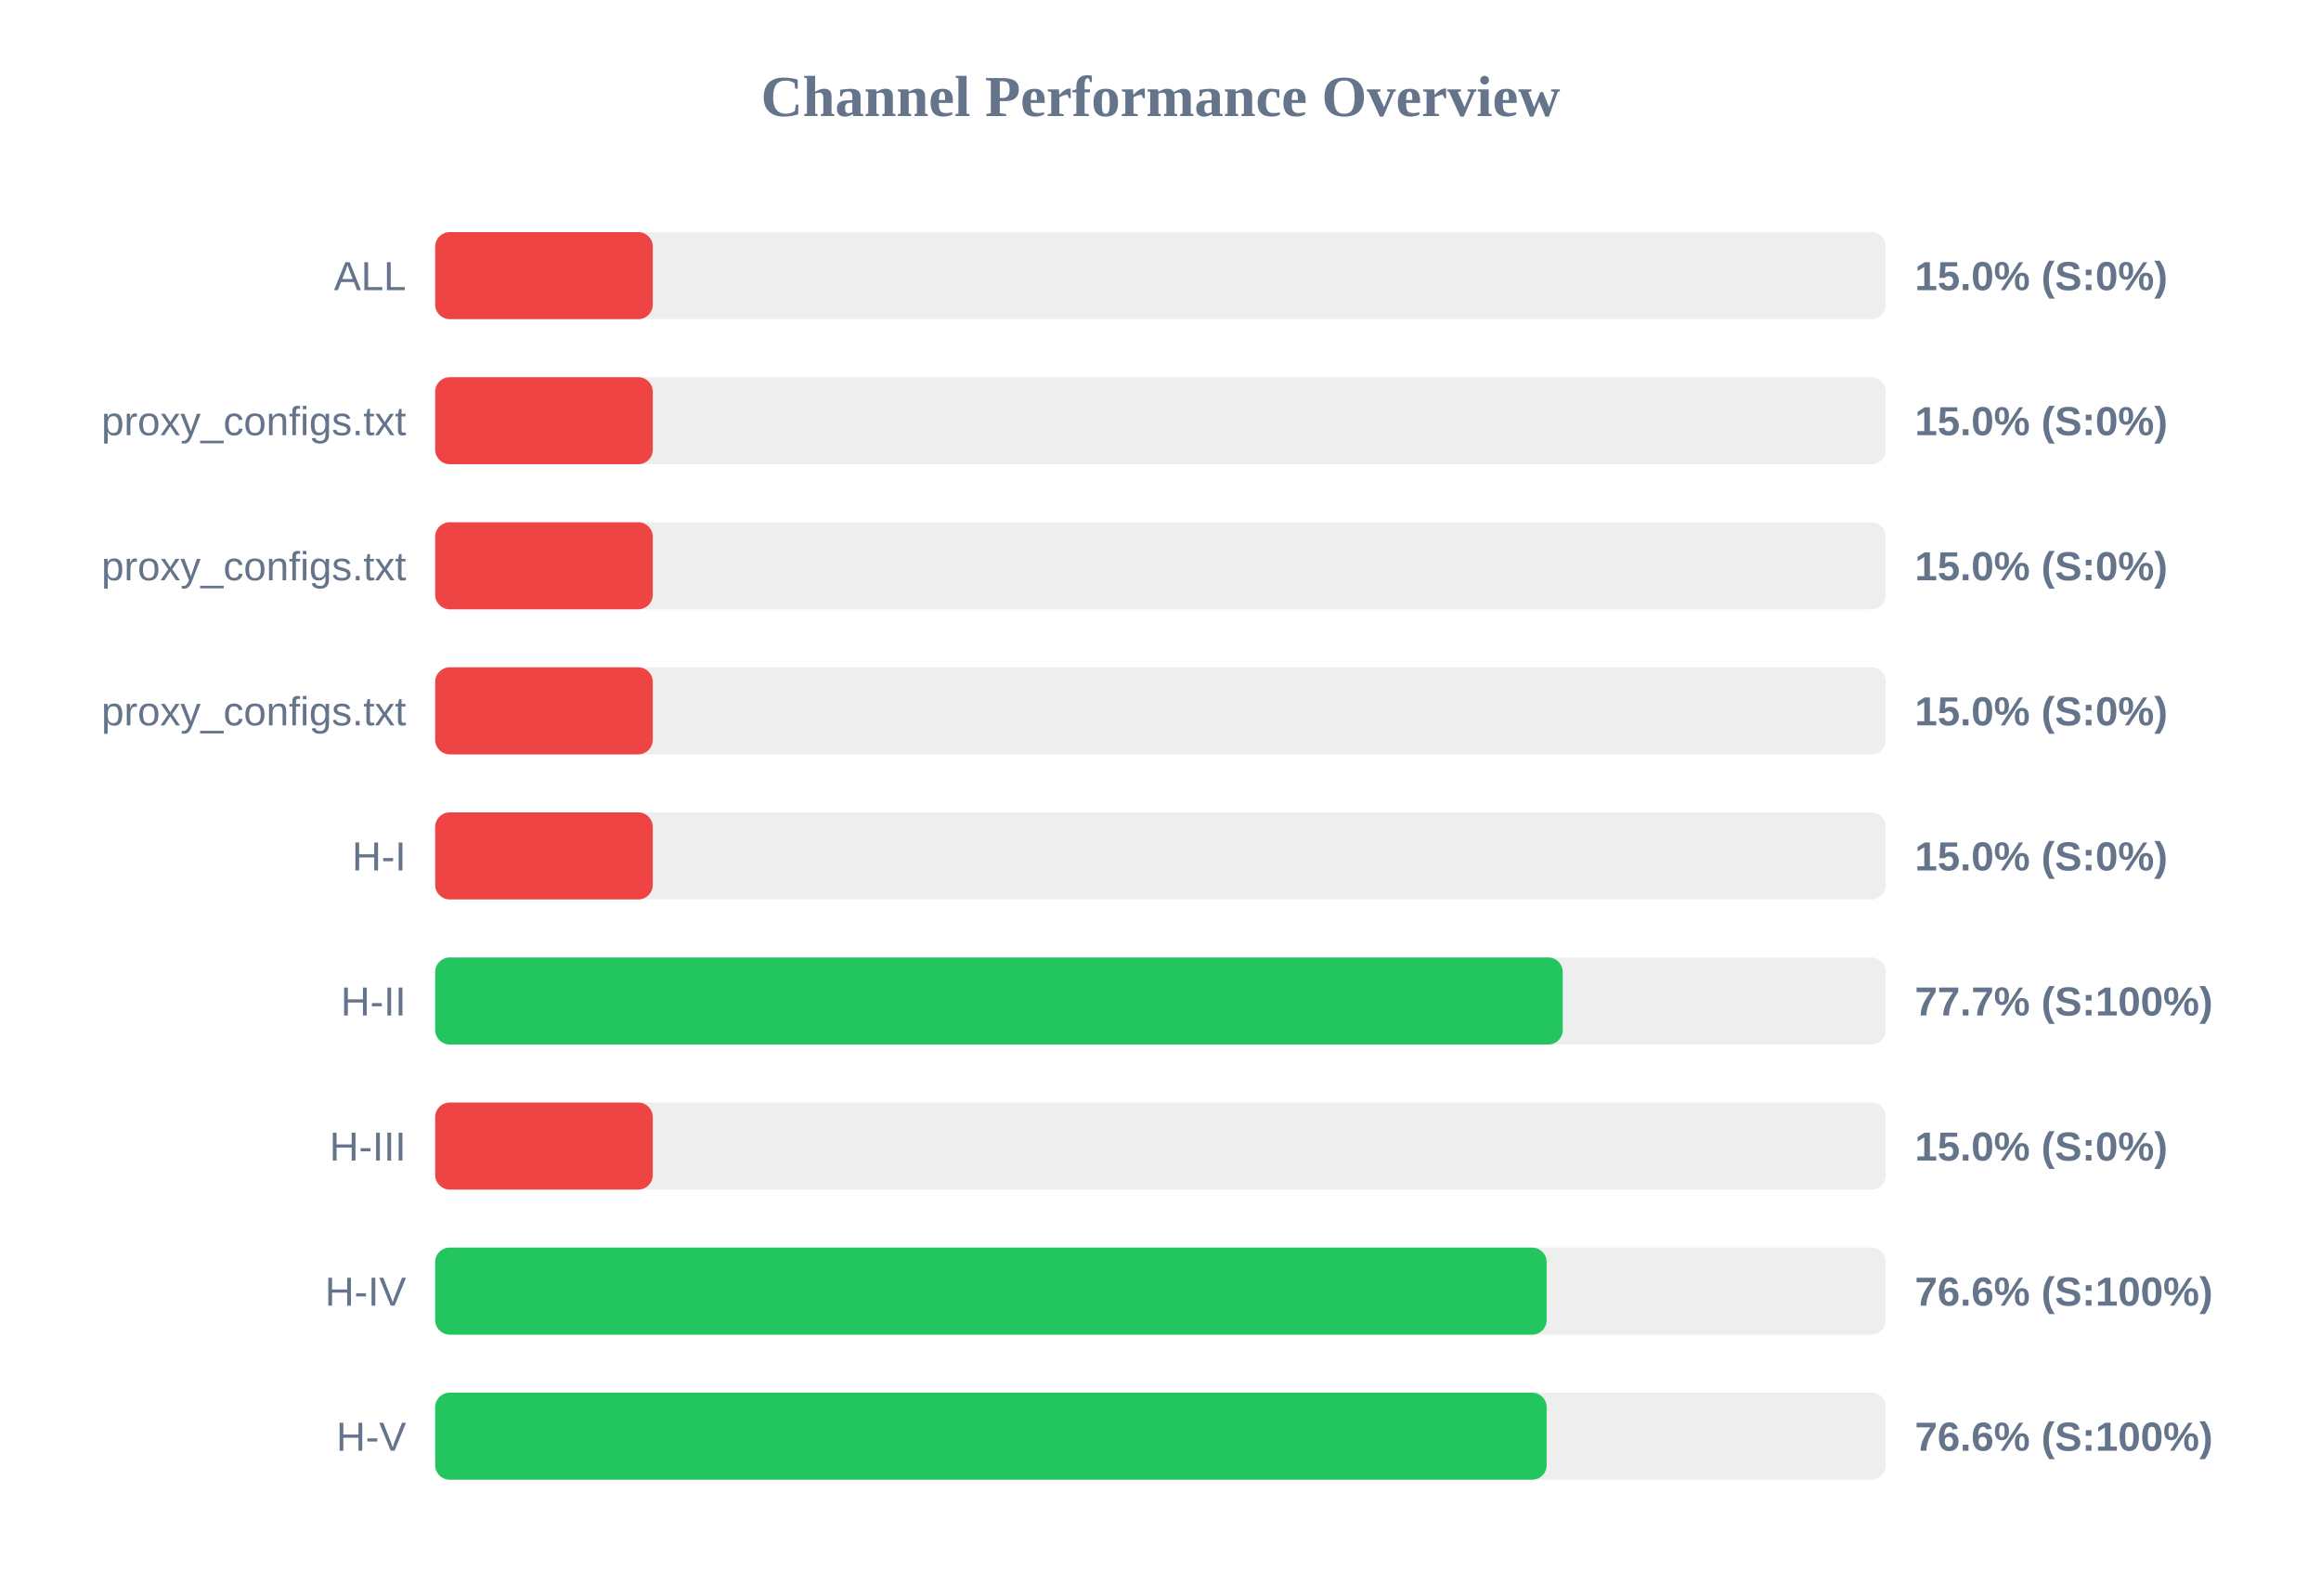
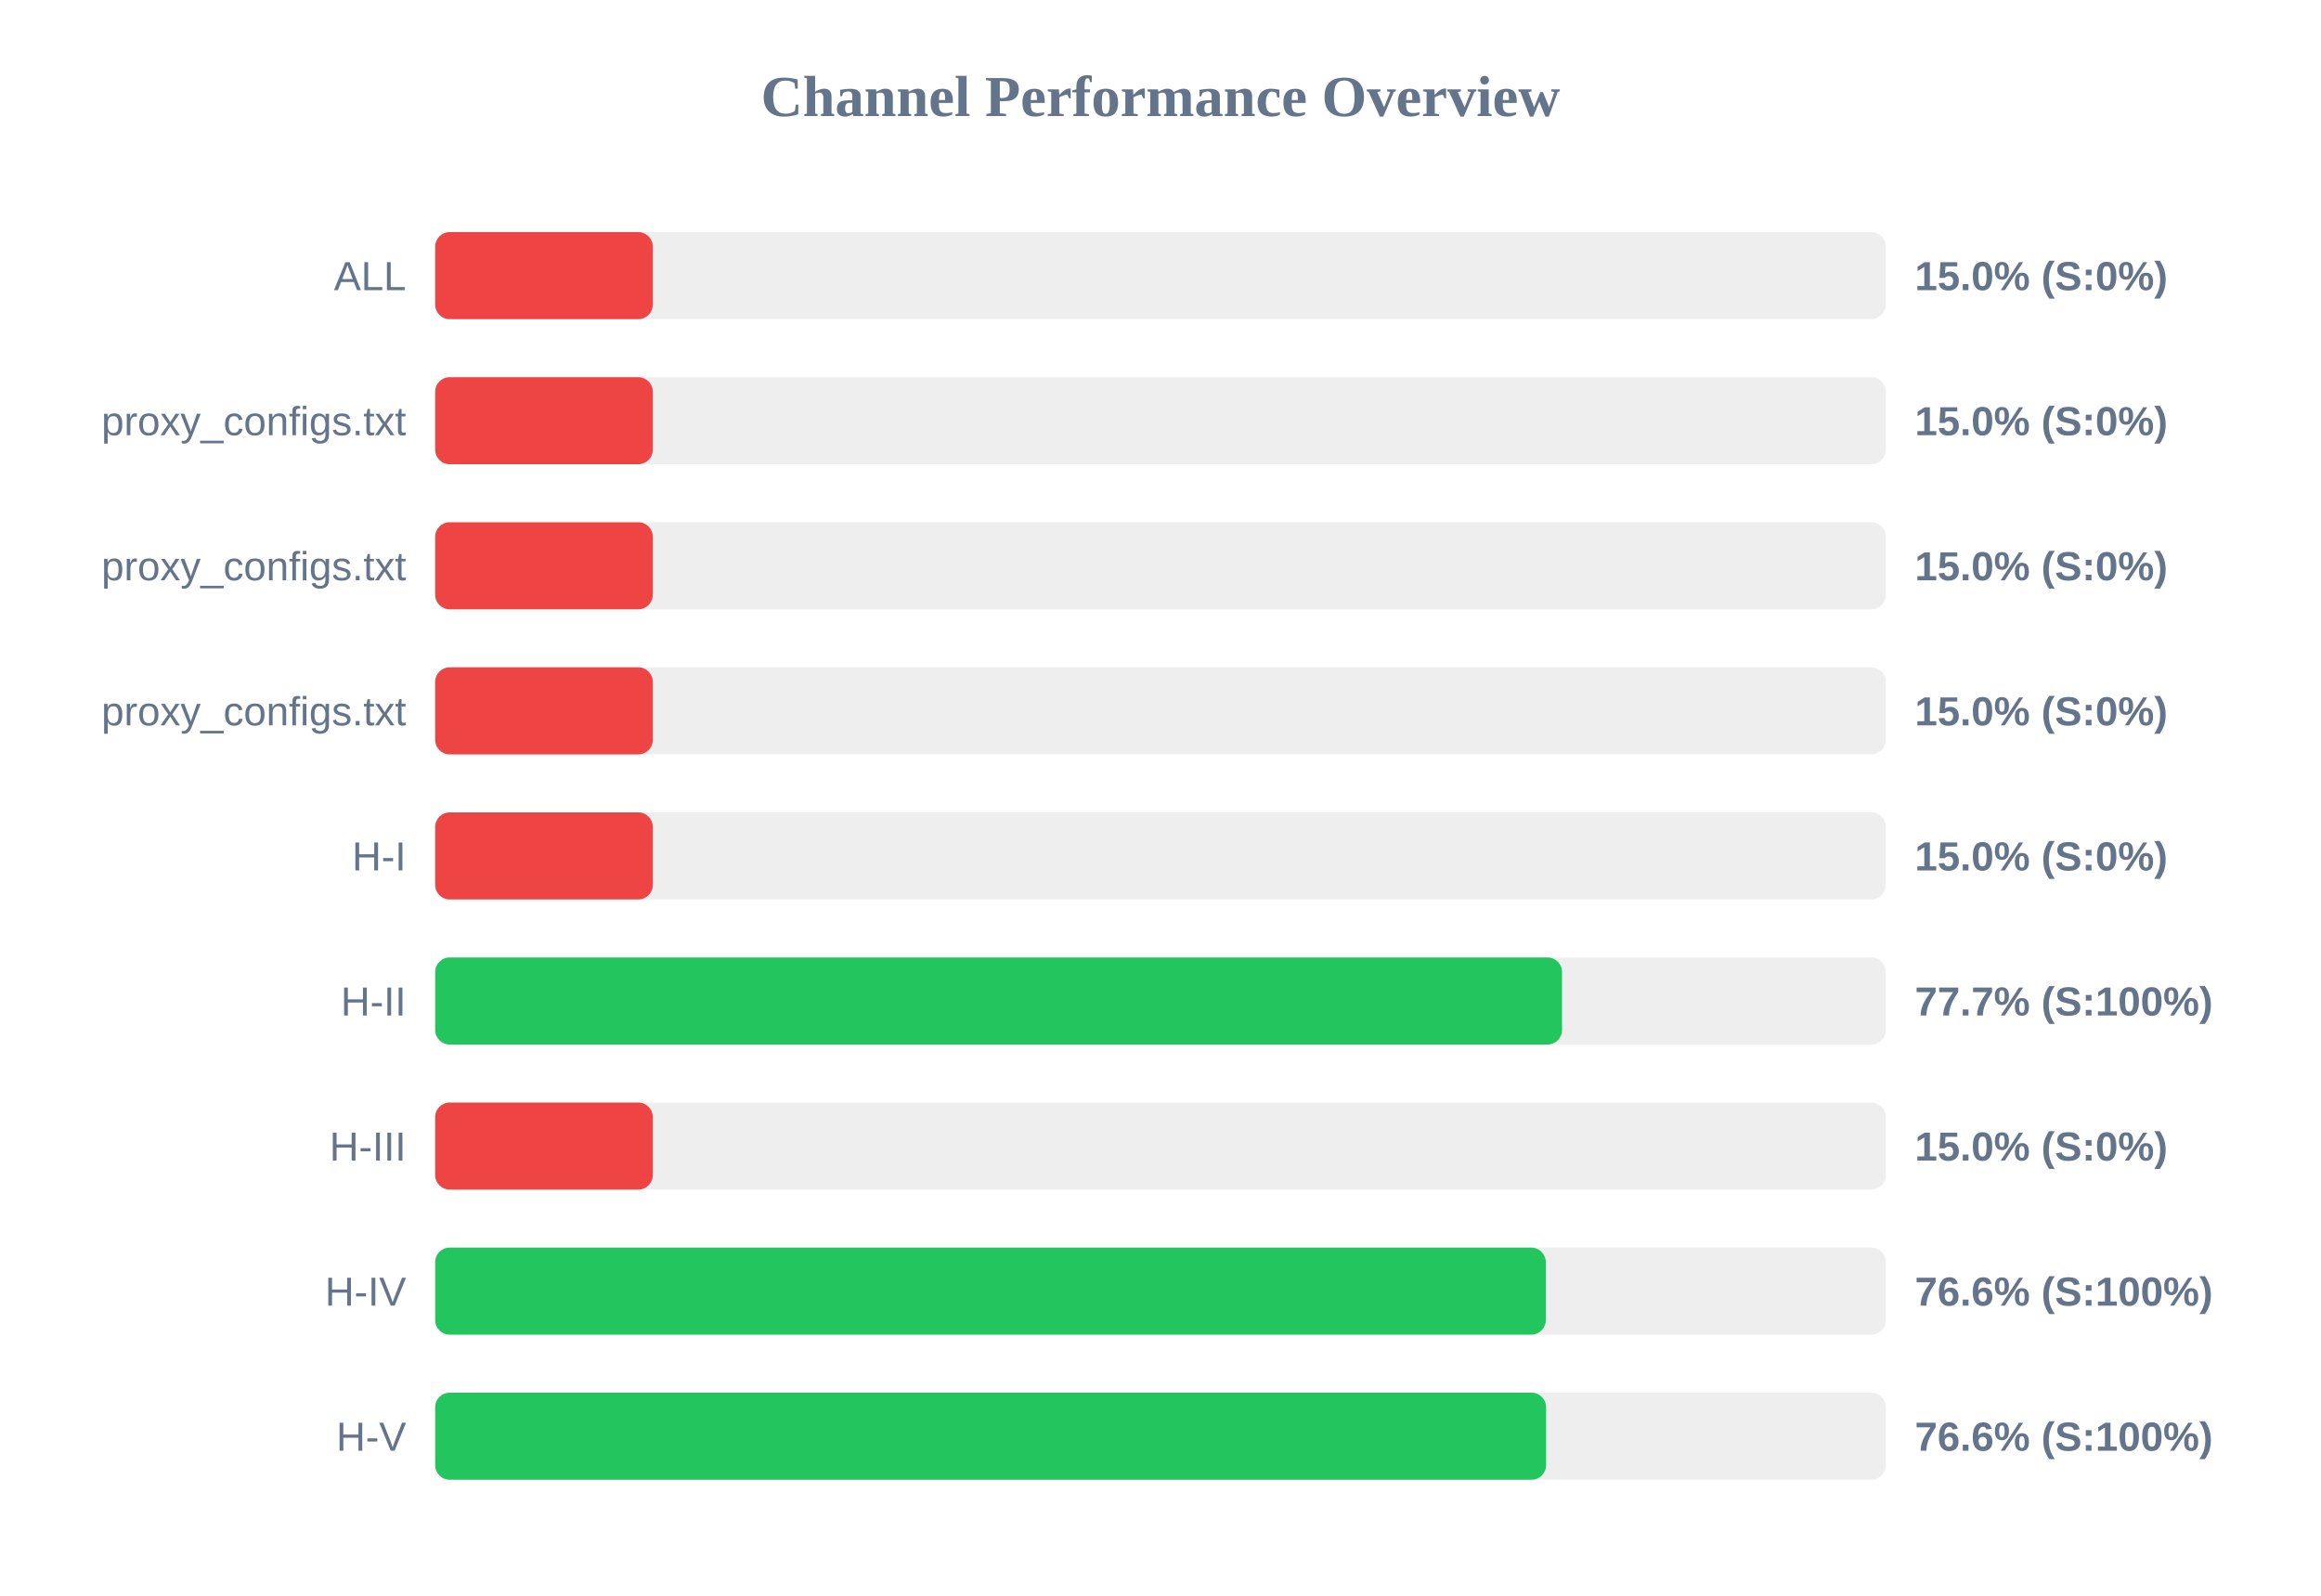
<svg xmlns="http://www.w3.org/2000/svg" width="800" height="550" version="1.1">
  <style>
        .row { font: 14px Arial; fill: #64748b; }
        .score { font: bold 14px Arial; fill: #64748b; }
    </style>
  <text x="400" y="40" text-anchor="middle" font-size="20px" font-weight="bold" fill="#64748b">Channel Performance Overview</text>
  <rect x="150" y="80" width="500" height="30" fill="#eee" rx="5" />
  <rect x="150" y="80" width="75.0" height="30" fill="#ef4444" rx="5" />
  <text x="140" y="100" text-anchor="end" class="row">ALL</text>
  <text x="660" y="100" text-anchor="start" class="score">15.0% (S:0%)</text>
  <rect x="150" y="130" width="500" height="30" fill="#eee" rx="5" />
  <rect x="150" y="130" width="75.0" height="30" fill="#ef4444" rx="5" />
  <text x="140" y="150" text-anchor="end" class="row">proxy_configs.txt</text>
  <text x="660" y="150" text-anchor="start" class="score">15.0% (S:0%)</text>
  <rect x="150" y="180" width="500" height="30" fill="#eee" rx="5" />
  <rect x="150" y="180" width="75.0" height="30" fill="#ef4444" rx="5" />
  <text x="140" y="200" text-anchor="end" class="row">proxy_configs.txt</text>
  <text x="660" y="200" text-anchor="start" class="score">15.0% (S:0%)</text>
  <rect x="150" y="230" width="500" height="30" fill="#eee" rx="5" />
  <rect x="150" y="230" width="75.0" height="30" fill="#ef4444" rx="5" />
  <text x="140" y="250" text-anchor="end" class="row">proxy_configs.txt</text>
  <text x="660" y="250" text-anchor="start" class="score">15.0% (S:0%)</text>
  <rect x="150" y="280" width="500" height="30" fill="#eee" rx="5" />
  <rect x="150" y="280" width="75.0" height="30" fill="#ef4444" rx="5" />
  <text x="140" y="300" text-anchor="end" class="row">H-I</text>
  <text x="660" y="300" text-anchor="start" class="score">15.0% (S:0%)</text>
  <rect x="150" y="330" width="500" height="30" fill="#eee" rx="5" />
-   <rect x="150" y="330" width="388.65" height="30" fill="#22c55e" rx="5" />
+   <rect x="150" y="330" width="388.4" height="30" fill="#22c55e" rx="5" />
  <text x="140" y="350" text-anchor="end" class="row">H-II</text>
  <text x="660" y="350" text-anchor="start" class="score">77.7% (S:100%)</text>
  <rect x="150" y="380" width="500" height="30" fill="#eee" rx="5" />
  <rect x="150" y="380" width="75.0" height="30" fill="#ef4444" rx="5" />
  <text x="140" y="400" text-anchor="end" class="row">H-III</text>
  <text x="660" y="400" text-anchor="start" class="score">15.0% (S:0%)</text>
  <rect x="150" y="430" width="500" height="30" fill="#eee" rx="5" />
-   <rect x="150" y="430" width="383.1" height="30" fill="#22c55e" rx="5" />
+   <rect x="150" y="430" width="382.8" height="30" fill="#22c55e" rx="5" />
  <text x="140" y="450" text-anchor="end" class="row">H-IV</text>
  <text x="660" y="450" text-anchor="start" class="score">76.6% (S:100%)</text>
  <rect x="150" y="480" width="500" height="30" fill="#eee" rx="5" />
-   <rect x="150" y="480" width="383.1" height="30" fill="#22c55e" rx="5" />
+   <rect x="150" y="480" width="382.9" height="30" fill="#22c55e" rx="5" />
  <text x="140" y="500" text-anchor="end" class="row">H-V</text>
  <text x="660" y="500" text-anchor="start" class="score">76.6% (S:100%)</text>
</svg>
